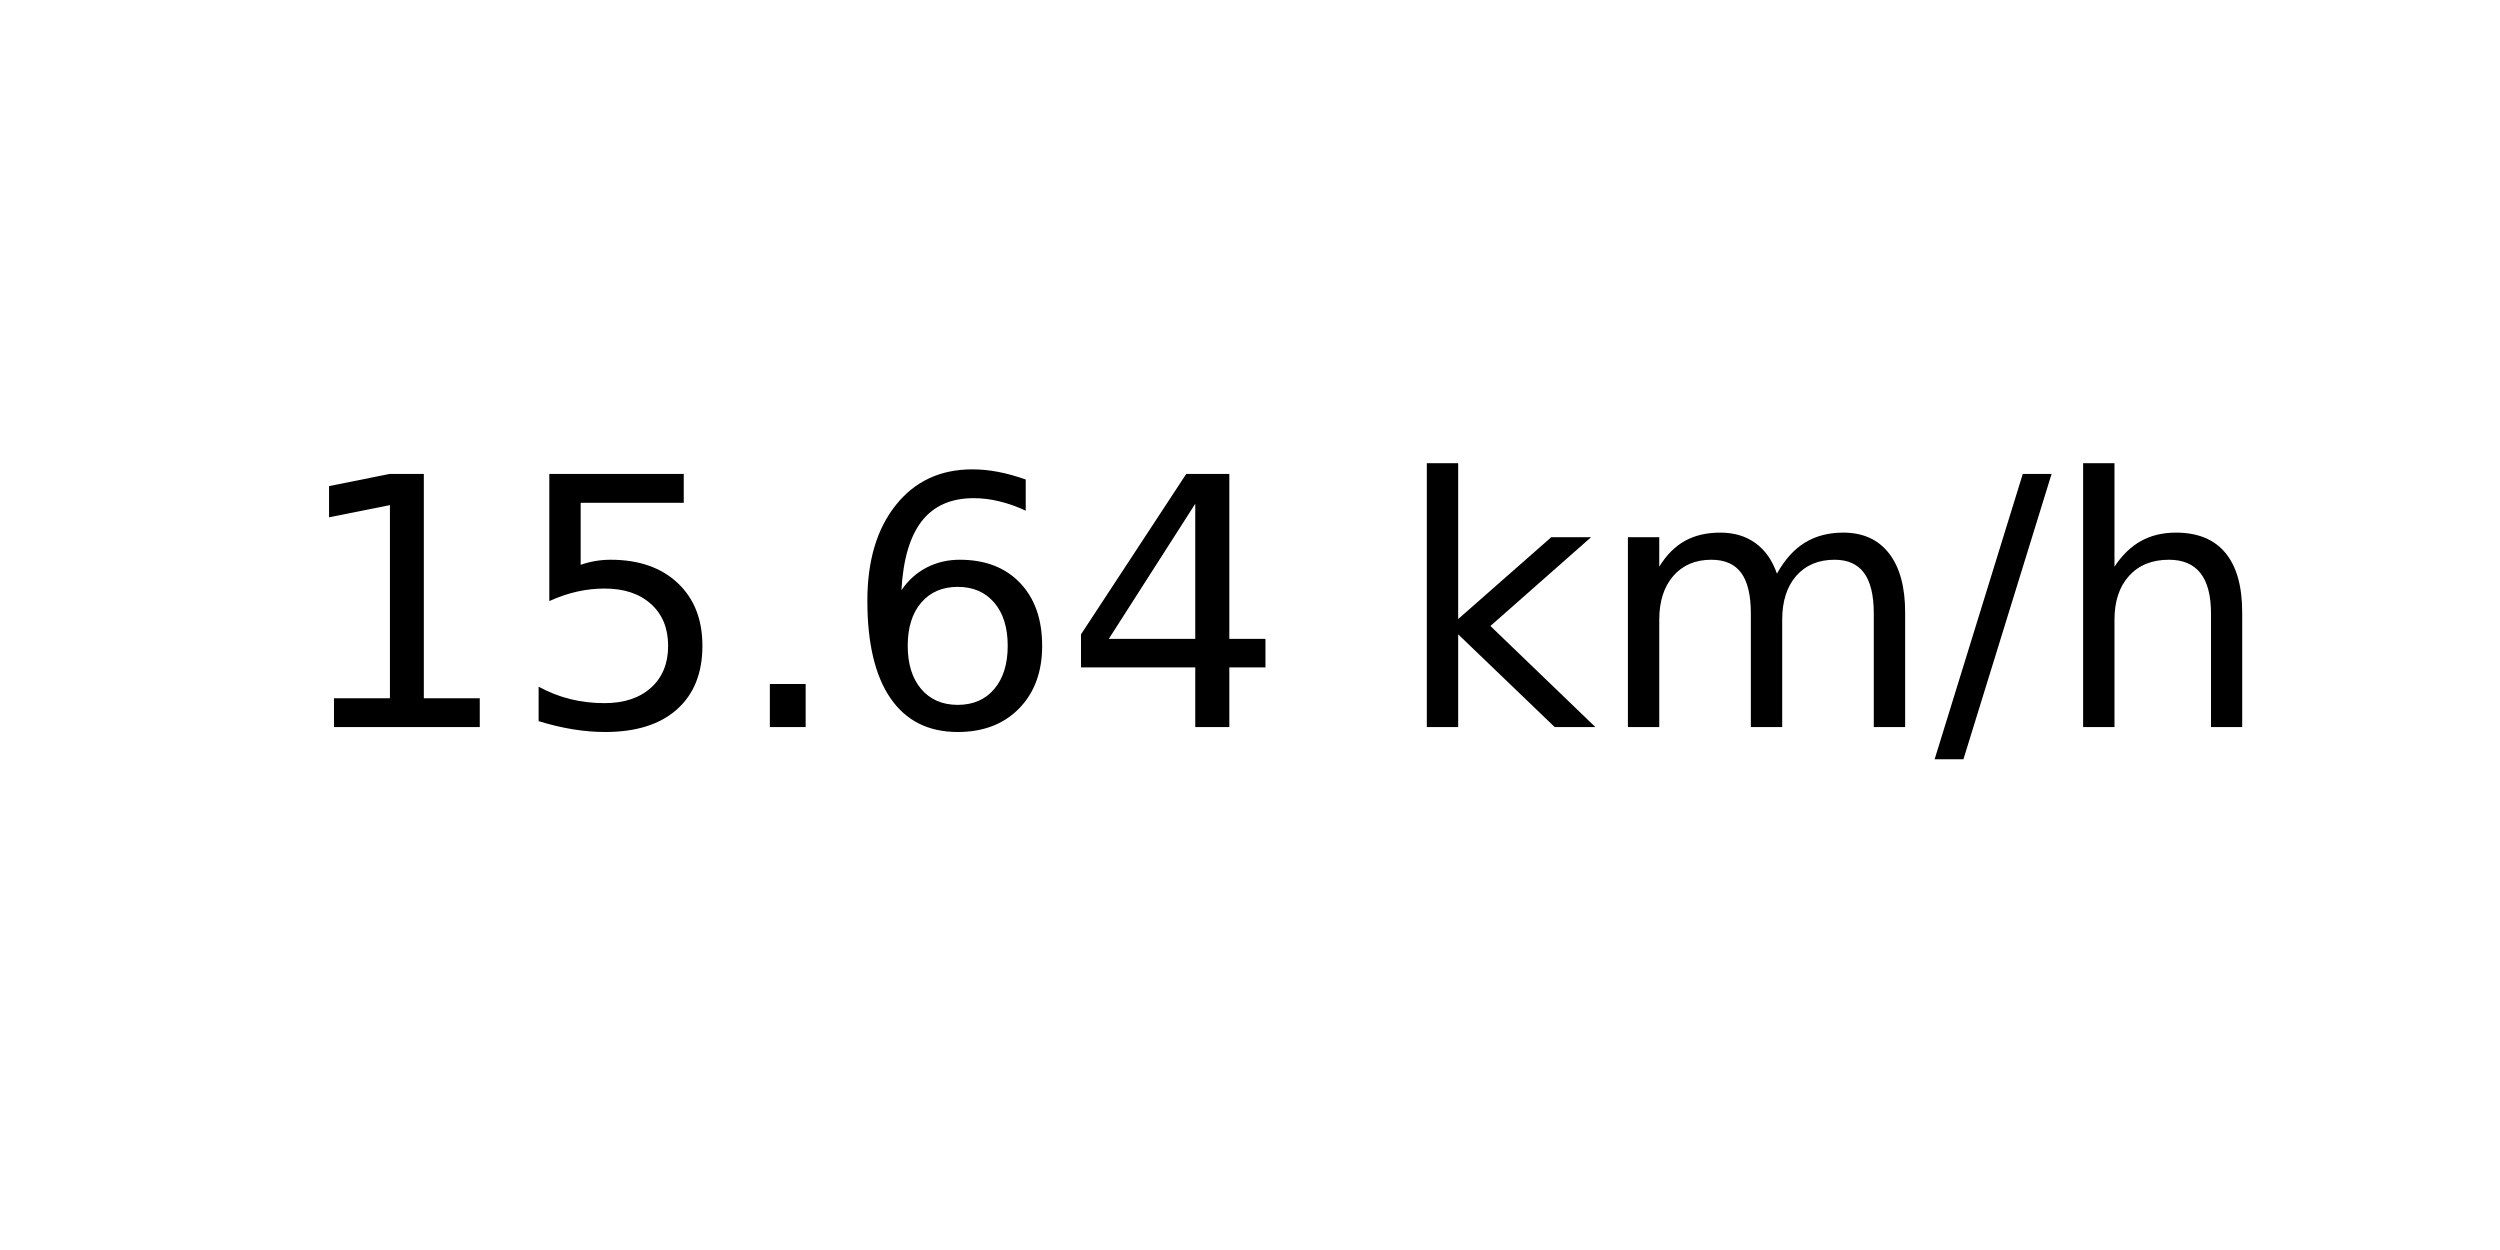
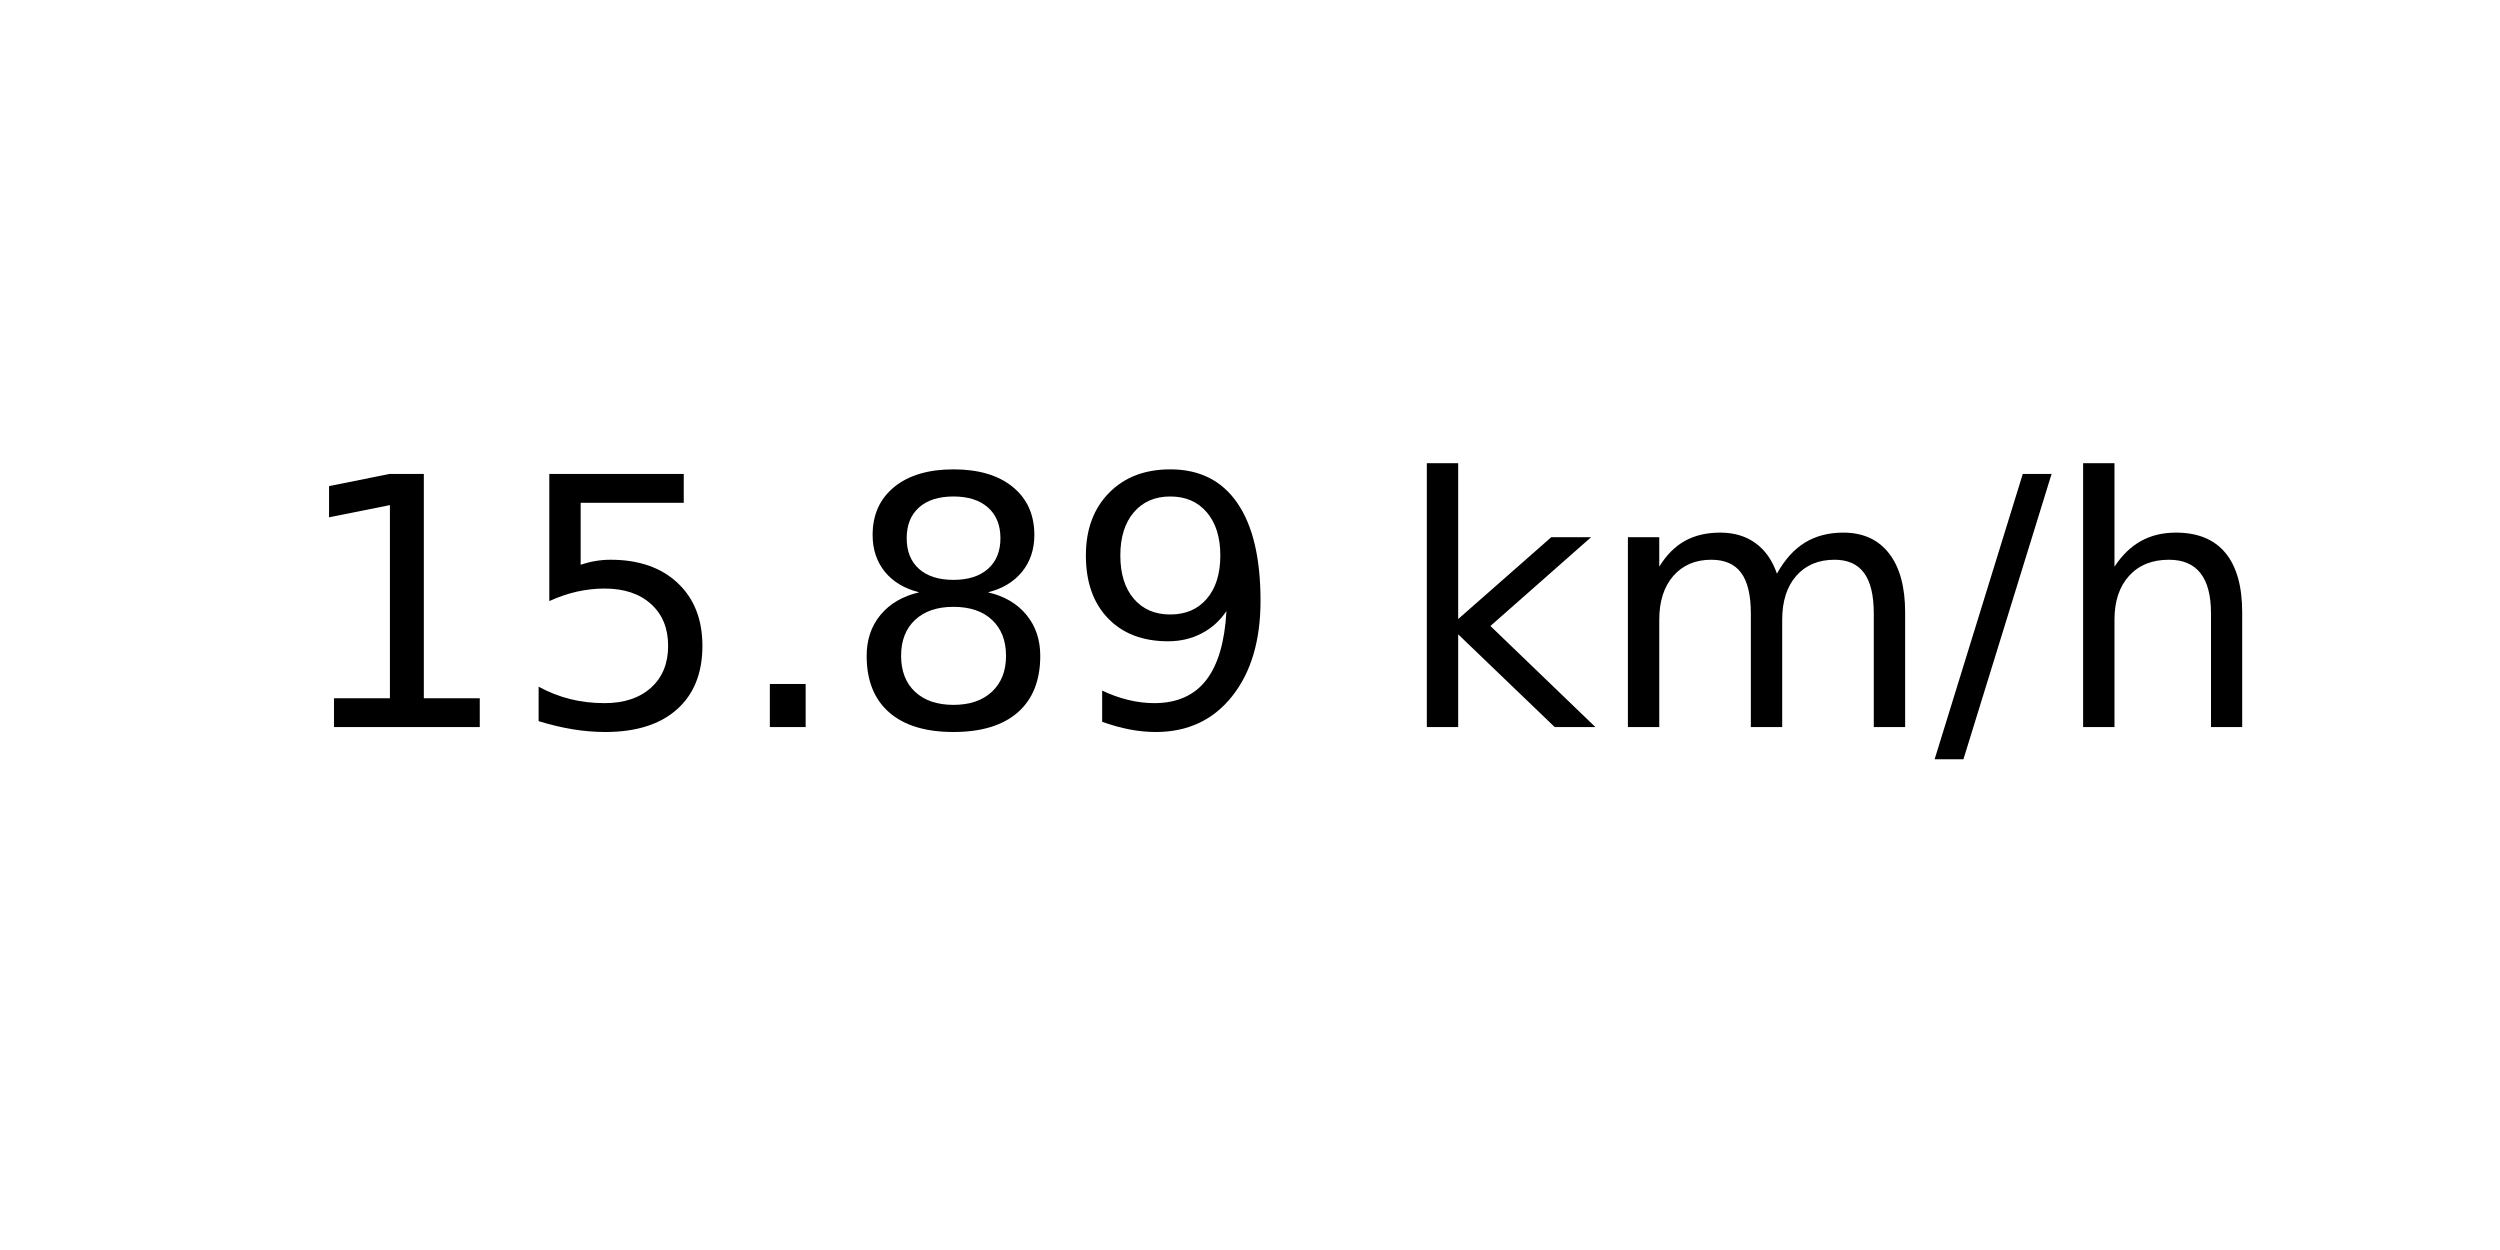
<svg xmlns="http://www.w3.org/2000/svg" xmlns:xlink="http://www.w3.org/1999/xlink" width="72pt" height="36pt" viewBox="0 0 72 36" version="1.1">
  <defs>
    <style type="text/css">*{stroke-linejoin: round; stroke-linecap: butt}</style>
  </defs>
  <g id="figure_1">
    <g id="axes_1">
      <g id="text_1">
        <g transform="translate(8.378125 20.93937) scale(0.1 -0.1)">
          <defs>
            <path id="DejaVuSans-31" d="M 794 531  L 1825 531  L 1825 4091  L 703 3866  L 703 4441  L 1819 4666  L 2450 4666  L 2450 531  L 3481 531  L 3481 0  L 794 0  L 794 531  z " transform="scale(0.015625)" />
            <path id="DejaVuSans-35" d="M 691 4666  L 3169 4666  L 3169 4134  L 1269 4134  L 1269 2991  Q 1406 3038 1543 3061  Q 1681 3084 1819 3084  Q 2600 3084 3056 2656  Q 3513 2228 3513 1497  Q 3513 744 3044 326  Q 2575 -91 1722 -91  Q 1428 -91 1123 -41  Q 819 9 494 109  L 494 744  Q 775 591 1075 516  Q 1375 441 1709 441  Q 2250 441 2565 725  Q 2881 1009 2881 1497  Q 2881 1984 2565 2268  Q 2250 2553 1709 2553  Q 1456 2553 1204 2497  Q 953 2441 691 2322  L 691 4666  z " transform="scale(0.015625)" />
            <path id="DejaVuSans-2e" d="M 684 794  L 1344 794  L 1344 0  L 684 0  L 684 794  z " transform="scale(0.015625)" />
-             <path id="DejaVuSans-36" d="M 2113 2584  Q 1688 2584 1439 2293  Q 1191 2003 1191 1497  Q 1191 994 1439 701  Q 1688 409 2113 409  Q 2538 409 2786 701  Q 3034 994 3034 1497  Q 3034 2003 2786 2293  Q 2538 2584 2113 2584  z M 3366 4563  L 3366 3988  Q 3128 4100 2886 4159  Q 2644 4219 2406 4219  Q 1781 4219 1451 3797  Q 1122 3375 1075 2522  Q 1259 2794 1537 2939  Q 1816 3084 2150 3084  Q 2853 3084 3261 2657  Q 3669 2231 3669 1497  Q 3669 778 3244 343  Q 2819 -91 2113 -91  Q 1303 -91 875 529  Q 447 1150 447 2328  Q 447 3434 972 4092  Q 1497 4750 2381 4750  Q 2619 4750 2861 4703  Q 3103 4656 3366 4563  z " transform="scale(0.015625)" />
-             <path id="DejaVuSans-34" d="M 2419 4116  L 825 1625  L 2419 1625  L 2419 4116  z M 2253 4666  L 3047 4666  L 3047 1625  L 3713 1625  L 3713 1100  L 3047 1100  L 3047 0  L 2419 0  L 2419 1100  L 313 1100  L 313 1709  L 2253 4666  z " transform="scale(0.015625)" />
+             <path id="DejaVuSans-38" d="M 2034 2216  Q 1584 2216 1326 1975  Q 1069 1734 1069 1313  Q 1069 891 1326 650  Q 1584 409 2034 409  Q 2484 409 2743 651  Q 3003 894 3003 1313  Q 3003 1734 2745 1975  Q 2488 2216 2034 2216  z M 1403 2484  Q 997 2584 770 2862  Q 544 3141 544 3541  Q 544 4100 942 4425  Q 1341 4750 2034 4750  Q 2731 4750 3128 4425  Q 3525 4100 3525 3541  Q 3525 3141 3298 2862  Q 3072 2584 2669 2484  Q 3125 2378 3379 2068  Q 3634 1759 3634 1313  Q 3634 634 3220 271  Q 2806 -91 2034 -91  Q 1263 -91 848 271  Q 434 634 434 1313  Q 434 1759 690 2068  Q 947 2378 1403 2484  z M 1172 3481  Q 1172 3119 1398 2916  Q 1625 2713 2034 2713  Q 2441 2713 2670 2916  Q 2900 3119 2900 3481  Q 2900 3844 2670 4047  Q 2441 4250 2034 4250  Q 1625 4250 1398 4047  Q 1172 3844 1172 3481  z " transform="scale(0.015625)" />
+             <path id="DejaVuSans-39" d="M 703 97  L 703 672  Q 941 559 1184 500  Q 1428 441 1663 441  Q 2288 441 2617 861  Q 2947 1281 2994 2138  Q 2813 1869 2534 1725  Q 2256 1581 1919 1581  Q 1219 1581 811 2004  Q 403 2428 403 3163  Q 403 3881 828 4315  Q 1253 4750 1959 4750  Q 2769 4750 3195 4129  Q 3622 3509 3622 2328  Q 3622 1225 3098 567  Q 2575 -91 1691 -91  Q 1453 -91 1209 -44  Q 966 3 703 97  z M 1959 2075  Q 2384 2075 2632 2365  Q 2881 2656 2881 3163  Q 2881 3666 2632 3958  Q 2384 4250 1959 4250  Q 1534 4250 1286 3958  Q 1038 3666 1038 3163  Q 1038 2656 1286 2365  Q 1534 2075 1959 2075  z " transform="scale(0.015625)" />
            <path id="DejaVuSans-20" transform="scale(0.015625)" />
            <path id="DejaVuSans-6b" d="M 581 4863  L 1159 4863  L 1159 1991  L 2875 3500  L 3609 3500  L 1753 1863  L 3688 0  L 2938 0  L 1159 1709  L 1159 0  L 581 0  L 581 4863  z " transform="scale(0.015625)" />
            <path id="DejaVuSans-6d" d="M 3328 2828  Q 3544 3216 3844 3400  Q 4144 3584 4550 3584  Q 5097 3584 5394 3201  Q 5691 2819 5691 2113  L 5691 0  L 5113 0  L 5113 2094  Q 5113 2597 4934 2840  Q 4756 3084 4391 3084  Q 3944 3084 3684 2787  Q 3425 2491 3425 1978  L 3425 0  L 2847 0  L 2847 2094  Q 2847 2600 2669 2842  Q 2491 3084 2119 3084  Q 1678 3084 1418 2786  Q 1159 2488 1159 1978  L 1159 0  L 581 0  L 581 3500  L 1159 3500  L 1159 2956  Q 1356 3278 1631 3431  Q 1906 3584 2284 3584  Q 2666 3584 2933 3390  Q 3200 3197 3328 2828  z " transform="scale(0.015625)" />
            <path id="DejaVuSans-2f" d="M 1625 4666  L 2156 4666  L 531 -594  L 0 -594  L 1625 4666  z " transform="scale(0.015625)" />
            <path id="DejaVuSans-68" d="M 3513 2113  L 3513 0  L 2938 0  L 2938 2094  Q 2938 2591 2744 2837  Q 2550 3084 2163 3084  Q 1697 3084 1428 2787  Q 1159 2491 1159 1978  L 1159 0  L 581 0  L 581 4863  L 1159 4863  L 1159 2956  Q 1366 3272 1645 3428  Q 1925 3584 2291 3584  Q 2894 3584 3203 3211  Q 3513 2838 3513 2113  z " transform="scale(0.015625)" />
          </defs>
          <use xlink:href="#DejaVuSans-31" />
          <use xlink:href="#DejaVuSans-35" x="63.623" />
          <use xlink:href="#DejaVuSans-2e" x="127.246" />
-           <use xlink:href="#DejaVuSans-36" x="159.033" />
-           <use xlink:href="#DejaVuSans-34" x="222.656" />
+           <use xlink:href="#DejaVuSans-38" x="159.033" />
+           <use xlink:href="#DejaVuSans-39" x="222.656" />
          <use xlink:href="#DejaVuSans-20" x="286.279" />
          <use xlink:href="#DejaVuSans-6b" x="318.066" />
          <use xlink:href="#DejaVuSans-6d" x="375.977" />
          <use xlink:href="#DejaVuSans-2f" x="473.389" />
          <use xlink:href="#DejaVuSans-68" x="507.08" />
        </g>
      </g>
    </g>
  </g>
</svg>
